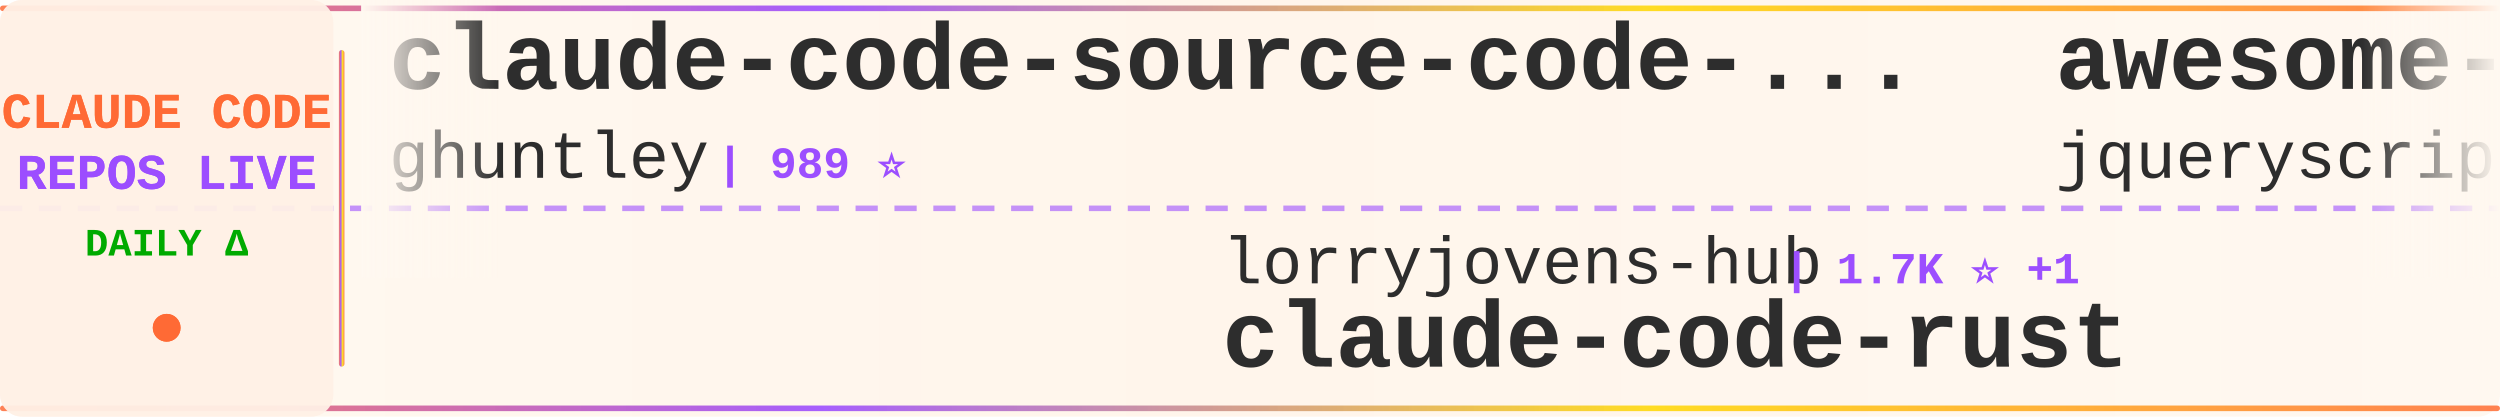
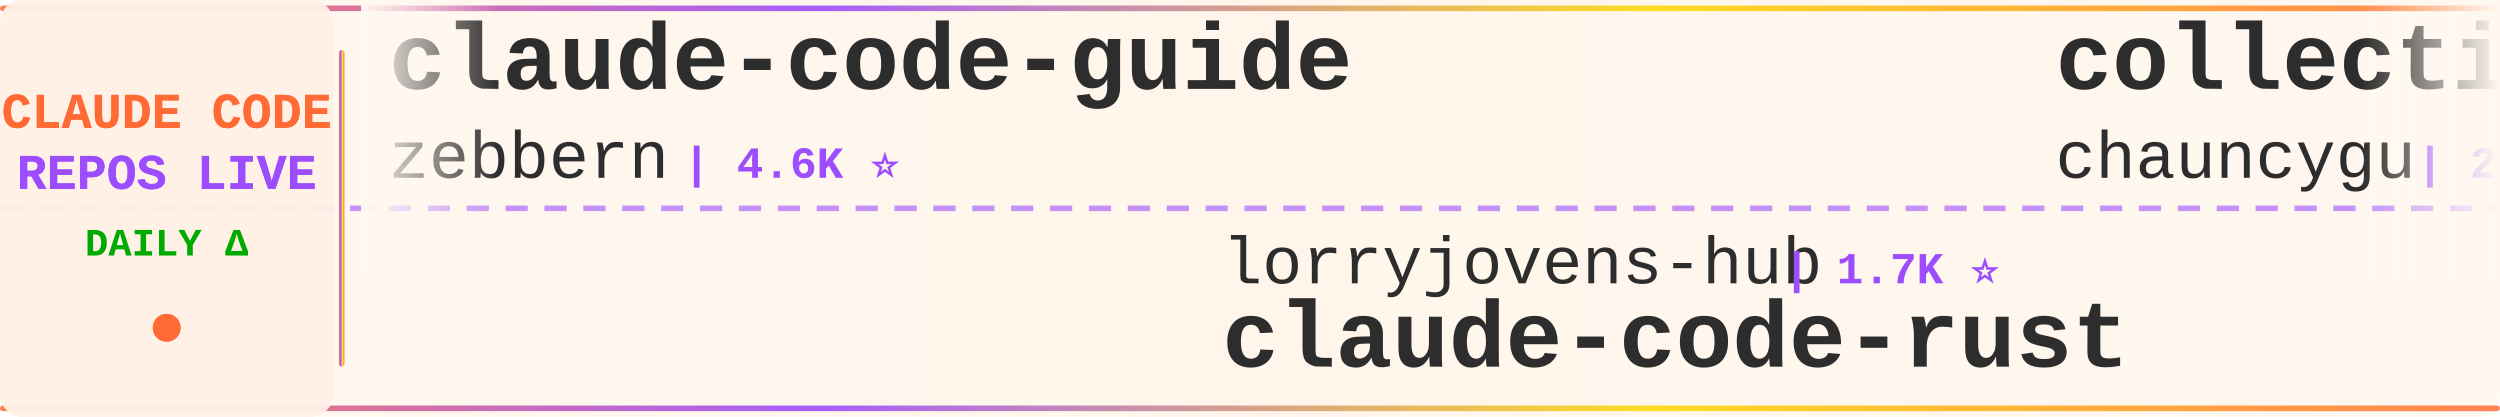
<svg xmlns="http://www.w3.org/2000/svg" width="900" height="150">
  <defs>
    <linearGradient id="tickerBg" x1="0%" y1="0%" x2="100%" y2="0%">
      <stop offset="0%" style="stop-color:#fff8f0;stop-opacity:0.98" />
      <stop offset="50%" style="stop-color:#fff5eb;stop-opacity:1" />
      <stop offset="100%" style="stop-color:#fff8f0;stop-opacity:0.98" />
    </linearGradient>
    <linearGradient id="borderGrad" x1="0%" y1="0%" x2="100%" y2="0%">
      <stop offset="0%" style="stop-color:#FF6B35;stop-opacity:0.85">
        <animate attributeName="stop-opacity" values="0.85;1;0.85" dur="2s" repeatCount="indefinite" />
      </stop>
      <stop offset="33%" style="stop-color:#9C4EFF;stop-opacity:0.9">
        <animate attributeName="stop-opacity" values="0.9;1;0.9" dur="2.2s" repeatCount="indefinite" />
      </stop>
      <stop offset="66%" style="stop-color:#FFD700;stop-opacity:0.85">
        <animate attributeName="stop-opacity" values="0.85;1;0.85" dur="1.8s" repeatCount="indefinite" />
      </stop>
      <stop offset="100%" style="stop-color:#FF6B35;stop-opacity:0.85">
        <animate attributeName="stop-opacity" values="0.85;1;0.85" dur="2s" repeatCount="indefinite" />
      </stop>
    </linearGradient>
    <filter id="textGlow">
      <feGaussianBlur stdDeviation="0.15" result="coloredBlur" />
      <feMerge>
        <feMergeNode in="coloredBlur" />
        <feMergeNode in="SourceGraphic" />
      </feMerge>
    </filter>
    <filter id="metricGlow">
      <feGaussianBlur stdDeviation="0.2" result="coloredBlur" />
      <feMerge>
        <feMergeNode in="coloredBlur" />
        <feMergeNode in="SourceGraphic" />
      </feMerge>
    </filter>
    <linearGradient id="leftFade" x1="0%" y1="0%" x2="100%" y2="0%">
      <stop offset="0%" style="stop-color:#fff8f0;stop-opacity:1" />
      <stop offset="100%" style="stop-color:#fff8f0;stop-opacity:0" />
    </linearGradient>
    <linearGradient id="rightFade" x1="0%" y1="0%" x2="100%" y2="0%">
      <stop offset="0%" style="stop-color:#fff8f0;stop-opacity:0" />
      <stop offset="100%" style="stop-color:#fff8f0;stop-opacity:1" />
    </linearGradient>
  </defs>
  <rect width="900" height="150" fill="url(#tickerBg)" rx="8" />
  <rect x="0" y="2" width="900" height="2" fill="url(#borderGrad)" rx="1" />
  <rect x="0" y="146" width="900" height="2" fill="url(#borderGrad)" rx="1" />
  <line x1="0" y1="75" x2="900" y2="75" stroke="#9C4EFF" stroke-width="2" stroke-dasharray="8 6" opacity="0.6" />
  <rect x="0" y="0" width="120" height="150" fill="#fff0e6" opacity="0.95" rx="8" />
  <text x="60" y="46" font-family="'Courier New', monospace" font-size="18" font-weight="bold" fill="#FF6B35" text-anchor="middle" filter="url(#textGlow)">
    CLAUDE CODE
  </text>
  <text x="60" y="68" font-family="'Courier New', monospace" font-size="18" font-weight="bold" fill="#9C4EFF" text-anchor="middle" filter="url(#textGlow)">
    REPOS LIVE
  </text>
  <text x="60" y="92" font-family="'Courier New', monospace" font-size="14" font-weight="bold" fill="#00aa00" text-anchor="middle">
    DAILY Δ
  </text>
  <circle cx="60" cy="118" r="5" fill="#FF6B35" filter="url(#metricGlow)">
    <animate attributeName="r" values="4;6;4" dur="1.5s" repeatCount="indefinite" />
    <animate attributeName="opacity" values="0.6;1;0.6" dur="1.5s" repeatCount="indefinite" />
  </circle>
  <rect x="122" y="18" width="2" height="114" fill="url(#borderGrad)" rx="1" />
  <clipPath id="tickerClip">
    <rect x="130" y="0" width="770" height="150" />
  </clipPath>
  <g clip-path="url(#tickerClip)">
    <g id="tickerItems">
      <animateTransform attributeName="transform" attributeType="XML" type="translate" from="0 0" to="-3000 0" dur="54s" repeatCount="indefinite" />
      <g transform="translate(0, 0)">
-         <text x="140" y="32" font-family="'Courier New', monospace" font-size="34" font-weight="bold" fill="#2d2d2d">claude-code-source-code-...</text>
-         <text x="140" y="64" font-family="'Courier New', monospace" font-size="24" font-weight="normal" fill="#2d2d2d" opacity="1.0">ghuntley</text>
-         <text x="258" y="64" font-family="'Courier New', monospace" font-size="16" font-weight="bold" fill="#9C4EFF"> | 989 ⭐</text>
+         <text x="140" y="32" font-family="'Courier New', monospace" font-size="34" font-weight="bold" fill="#2d2d2d">claude-code-guide</text>
+         <text x="140" y="64" font-family="'Courier New', monospace" font-size="24" font-weight="normal" fill="#2d2d2d" opacity="1.0">zebbern</text>
+         <text x="246" y="64" font-family="'Courier New', monospace" font-size="16" font-weight="bold" fill="#9C4EFF"> | 4.6K ⭐</text>
      </g>
      <g transform="translate(300, 0)">
        <text x="140" y="102" font-family="'Courier New', monospace" font-size="24" font-weight="normal" fill="#2d2d2d" opacity="1.0">lorryjovens-hub</text>
-         <text x="342" y="102" font-family="'Courier New', monospace" font-size="16" font-weight="bold" fill="#9C4EFF"> | 1.7K ⭐ +1</text>
+         <text x="342" y="102" font-family="'Courier New', monospace" font-size="16" font-weight="bold" fill="#9C4EFF"> | 1.7K ⭐</text>
        <text x="140" y="132" font-family="'Courier New', monospace" font-size="34" font-weight="bold" fill="#2d2d2d">claude-code-rust</text>
      </g>
      <g transform="translate(600, 0)">
-         <text x="140" y="32" font-family="'Courier New', monospace" font-size="34" font-weight="bold" fill="#2d2d2d">awesome-claude-code</text>
-         <text x="140" y="64" font-family="'Courier New', monospace" font-size="24" font-weight="normal" fill="#2d2d2d" opacity="1.0">jqueryscript</text>
-         <text x="306" y="64" font-family="'Courier New', monospace" font-size="16" font-weight="bold" fill="#9C4EFF"> | 498 ⭐ +1</text>
+         <text x="140" y="32" font-family="'Courier New', monospace" font-size="34" font-weight="bold" fill="#2d2d2d">collection-claude-code-s...</text>
+         <text x="140" y="64" font-family="'Courier New', monospace" font-size="24" font-weight="normal" fill="#2d2d2d" opacity="1.0">chauncygu</text>
+         <text x="270" y="64" font-family="'Courier New', monospace" font-size="16" font-weight="bold" fill="#9C4EFF"> | 2.8K ⭐</text>
      </g>
      <g transform="translate(900, 0)">
-         <text x="140" y="102" font-family="'Courier New', monospace" font-size="24" font-weight="normal" fill="#2d2d2d" opacity="1.0">sugyan</text>
-         <text x="234" y="102" font-family="'Courier New', monospace" font-size="16" font-weight="bold" fill="#9C4EFF"> | 1.1K ⭐</text>
-         <text x="140" y="132" font-family="'Courier New', monospace" font-size="34" font-weight="bold" fill="#2d2d2d">claude-code-webui</text>
+         <text x="140" y="102" font-family="'Courier New', monospace" font-size="24" font-weight="normal" fill="#2d2d2d" opacity="1.0">AICoderTudou</text>
+         <text x="306" y="102" font-family="'Courier New', monospace" font-size="16" font-weight="bold" fill="#9C4EFF"> | 497 ⭐</text>
+         <text x="140" y="132" font-family="'Courier New', monospace" font-size="34" font-weight="bold" fill="#2d2d2d">claude-code-tudou</text>
      </g>
      <g transform="translate(1200, 0)">
-         <text x="140" y="32" font-family="'Courier New', monospace" font-size="34" font-weight="bold" fill="#2d2d2d">claude-code</text>
-         <text x="140" y="64" font-family="'Courier New', monospace" font-size="24" font-weight="normal" fill="#2d2d2d" opacity="1.0">codeaashu</text>
-         <text x="270" y="64" font-family="'Courier New', monospace" font-size="16" font-weight="bold" fill="#9C4EFF"> | 3.2K ⭐ +2</text>
+         <text x="140" y="32" font-family="'Courier New', monospace" font-size="34" font-weight="bold" fill="#2d2d2d">learn-claude-code</text>
+         <text x="140" y="64" font-family="'Courier New', monospace" font-size="24" font-weight="normal" fill="#2d2d2d" opacity="1.0">shareAI-lab</text>
+         <text x="294" y="64" font-family="'Courier New', monospace" font-size="16" font-weight="bold" fill="#9C4EFF"> | 74.1K ⭐ +9</text>
      </g>
      <g transform="translate(1500, 0)">
-         <text x="140" y="102" font-family="'Courier New', monospace" font-size="24" font-weight="normal" fill="#2d2d2d" opacity="1.0">mehmoodosman</text>
-         <text x="306" y="102" font-family="'Courier New', monospace" font-size="16" font-weight="bold" fill="#9C4EFF"> | 172 ⭐</text>
-         <text x="140" y="132" font-family="'Courier New', monospace" font-size="34" font-weight="bold" fill="#2d2d2d">claude-code</text>
+         <text x="140" y="102" font-family="'Courier New', monospace" font-size="24" font-weight="normal" fill="#2d2d2d" opacity="1.0">WorldFlowAI</text>
+         <text x="294" y="102" font-family="'Courier New', monospace" font-size="16" font-weight="bold" fill="#9C4EFF"> | 1.2K ⭐ +1.2K</text>
+         <text x="140" y="132" font-family="'Courier New', monospace" font-size="34" font-weight="bold" fill="#2d2d2d">everything-claude-code</text>
      </g>
      <g transform="translate(1800, 0)">
-         <text x="140" y="32" font-family="'Courier New', monospace" font-size="34" font-weight="bold" fill="#2d2d2d">claude-code-plugins-plus...</text>
-         <text x="140" y="64" font-family="'Courier New', monospace" font-size="24" font-weight="normal" fill="#2d2d2d" opacity="1.0">jeremylongshore</text>
-         <text x="342" y="64" font-family="'Courier New', monospace" font-size="16" font-weight="bold" fill="#9C4EFF"> | 2.6K ⭐ +1</text>
+         <text x="140" y="32" font-family="'Courier New', monospace" font-size="34" font-weight="bold" fill="#2d2d2d">Dive-into-Claude-Code</text>
+         <text x="140" y="64" font-family="'Courier New', monospace" font-size="24" font-weight="normal" fill="#2d2d2d" opacity="1.0">VILA-Lab</text>
+         <text x="258" y="64" font-family="'Courier New', monospace" font-size="16" font-weight="bold" fill="#9C4EFF"> | 2.1K ⭐</text>
      </g>
      <g transform="translate(2100, 0)">
-         <text x="140" y="102" font-family="'Courier New', monospace" font-size="24" font-weight="normal" fill="#2d2d2d" opacity="1.0">AprilNEA</text>
-         <text x="258" y="102" font-family="'Courier New', monospace" font-size="16" font-weight="bold" fill="#9C4EFF"> | 391 ⭐</text>
-         <text x="140" y="132" font-family="'Courier New', monospace" font-size="34" font-weight="bold" fill="#2d2d2d">claude-code-source</text>
+         <text x="140" y="102" font-family="'Courier New', monospace" font-size="24" font-weight="normal" fill="#2d2d2d" opacity="1.0">feiskyer</text>
+         <text x="258" y="102" font-family="'Courier New', monospace" font-size="16" font-weight="bold" fill="#9C4EFF"> | 1.6K ⭐</text>
+         <text x="140" y="132" font-family="'Courier New', monospace" font-size="34" font-weight="bold" fill="#2d2d2d">claude-code-settings</text>
      </g>
      <g transform="translate(2400, 0)">
-         <text x="140" y="32" font-family="'Courier New', monospace" font-size="34" font-weight="bold" fill="#2d2d2d">sc-claude-code-files</text>
-         <text x="140" y="64" font-family="'Courier New', monospace" font-size="24" font-weight="normal" fill="#2d2d2d" opacity="1.0">https-deeplearning-ai</text>
-         <text x="414" y="64" font-family="'Courier New', monospace" font-size="16" font-weight="bold" fill="#9C4EFF"> | 539 ⭐</text>
+         <text x="140" y="32" font-family="'Courier New', monospace" font-size="34" font-weight="bold" fill="#2d2d2d">claude-code-workflows</text>
+         <text x="140" y="64" font-family="'Courier New', monospace" font-size="24" font-weight="normal" fill="#2d2d2d" opacity="1.0">OneRedOak</text>
+         <text x="270" y="64" font-family="'Courier New', monospace" font-size="16" font-weight="bold" fill="#9C4EFF"> | 3.9K ⭐</text>
      </g>
      <g transform="translate(2700, 0)">
-         <text x="140" y="102" font-family="'Courier New', monospace" font-size="24" font-weight="normal" fill="#2d2d2d" opacity="1.0">Pimzino</text>
-         <text x="246" y="102" font-family="'Courier New', monospace" font-size="16" font-weight="bold" fill="#9C4EFF"> | 3.8K ⭐</text>
-         <text x="140" y="132" font-family="'Courier New', monospace" font-size="34" font-weight="bold" fill="#2d2d2d">claude-code-spec-workflo...</text>
+         <text x="140" y="102" font-family="'Courier New', monospace" font-size="24" font-weight="normal" fill="#2d2d2d" opacity="1.0">Yuyz0112</text>
+         <text x="258" y="102" font-family="'Courier New', monospace" font-size="16" font-weight="bold" fill="#9C4EFF"> | 2.4K ⭐</text>
+         <text x="140" y="132" font-family="'Courier New', monospace" font-size="34" font-weight="bold" fill="#2d2d2d">claude-code-reverse</text>
      </g>
      <g transform="translate(3000, 0)">
-         <text x="140" y="32" font-family="'Courier New', monospace" font-size="34" font-weight="bold" fill="#2d2d2d">claude-code-source-code-...</text>
-         <text x="140" y="64" font-family="'Courier New', monospace" font-size="24" font-weight="normal" fill="#2d2d2d" opacity="1.0">ghuntley</text>
-         <text x="258" y="64" font-family="'Courier New', monospace" font-size="16" font-weight="bold" fill="#9C4EFF"> | 989 ⭐</text>
+         <text x="140" y="32" font-family="'Courier New', monospace" font-size="34" font-weight="bold" fill="#2d2d2d">claude-code-guide</text>
+         <text x="140" y="64" font-family="'Courier New', monospace" font-size="24" font-weight="normal" fill="#2d2d2d" opacity="1.0">zebbern</text>
+         <text x="246" y="64" font-family="'Courier New', monospace" font-size="16" font-weight="bold" fill="#9C4EFF"> | 4.6K ⭐</text>
      </g>
      <g transform="translate(3300, 0)">
        <text x="140" y="102" font-family="'Courier New', monospace" font-size="24" font-weight="normal" fill="#2d2d2d" opacity="1.0">lorryjovens-hub</text>
-         <text x="342" y="102" font-family="'Courier New', monospace" font-size="16" font-weight="bold" fill="#9C4EFF"> | 1.7K ⭐ +1</text>
+         <text x="342" y="102" font-family="'Courier New', monospace" font-size="16" font-weight="bold" fill="#9C4EFF"> | 1.7K ⭐</text>
        <text x="140" y="132" font-family="'Courier New', monospace" font-size="34" font-weight="bold" fill="#2d2d2d">claude-code-rust</text>
      </g>
      <g transform="translate(3600, 0)">
-         <text x="140" y="32" font-family="'Courier New', monospace" font-size="34" font-weight="bold" fill="#2d2d2d">awesome-claude-code</text>
-         <text x="140" y="64" font-family="'Courier New', monospace" font-size="24" font-weight="normal" fill="#2d2d2d" opacity="1.0">jqueryscript</text>
-         <text x="306" y="64" font-family="'Courier New', monospace" font-size="16" font-weight="bold" fill="#9C4EFF"> | 498 ⭐ +1</text>
+         <text x="140" y="32" font-family="'Courier New', monospace" font-size="34" font-weight="bold" fill="#2d2d2d">collection-claude-code-s...</text>
+         <text x="140" y="64" font-family="'Courier New', monospace" font-size="24" font-weight="normal" fill="#2d2d2d" opacity="1.0">chauncygu</text>
+         <text x="270" y="64" font-family="'Courier New', monospace" font-size="16" font-weight="bold" fill="#9C4EFF"> | 2.8K ⭐</text>
      </g>
      <g transform="translate(3900, 0)">
-         <text x="140" y="102" font-family="'Courier New', monospace" font-size="24" font-weight="normal" fill="#2d2d2d" opacity="1.0">sugyan</text>
-         <text x="234" y="102" font-family="'Courier New', monospace" font-size="16" font-weight="bold" fill="#9C4EFF"> | 1.1K ⭐</text>
-         <text x="140" y="132" font-family="'Courier New', monospace" font-size="34" font-weight="bold" fill="#2d2d2d">claude-code-webui</text>
+         <text x="140" y="102" font-family="'Courier New', monospace" font-size="24" font-weight="normal" fill="#2d2d2d" opacity="1.0">AICoderTudou</text>
+         <text x="306" y="102" font-family="'Courier New', monospace" font-size="16" font-weight="bold" fill="#9C4EFF"> | 497 ⭐</text>
+         <text x="140" y="132" font-family="'Courier New', monospace" font-size="34" font-weight="bold" fill="#2d2d2d">claude-code-tudou</text>
      </g>
    </g>
  </g>
  <rect x="130" y="0" width="50" height="100" fill="url(#leftFade)" />
  <rect x="850" y="0" width="50" height="100" fill="url(#rightFade)" />
</svg>
